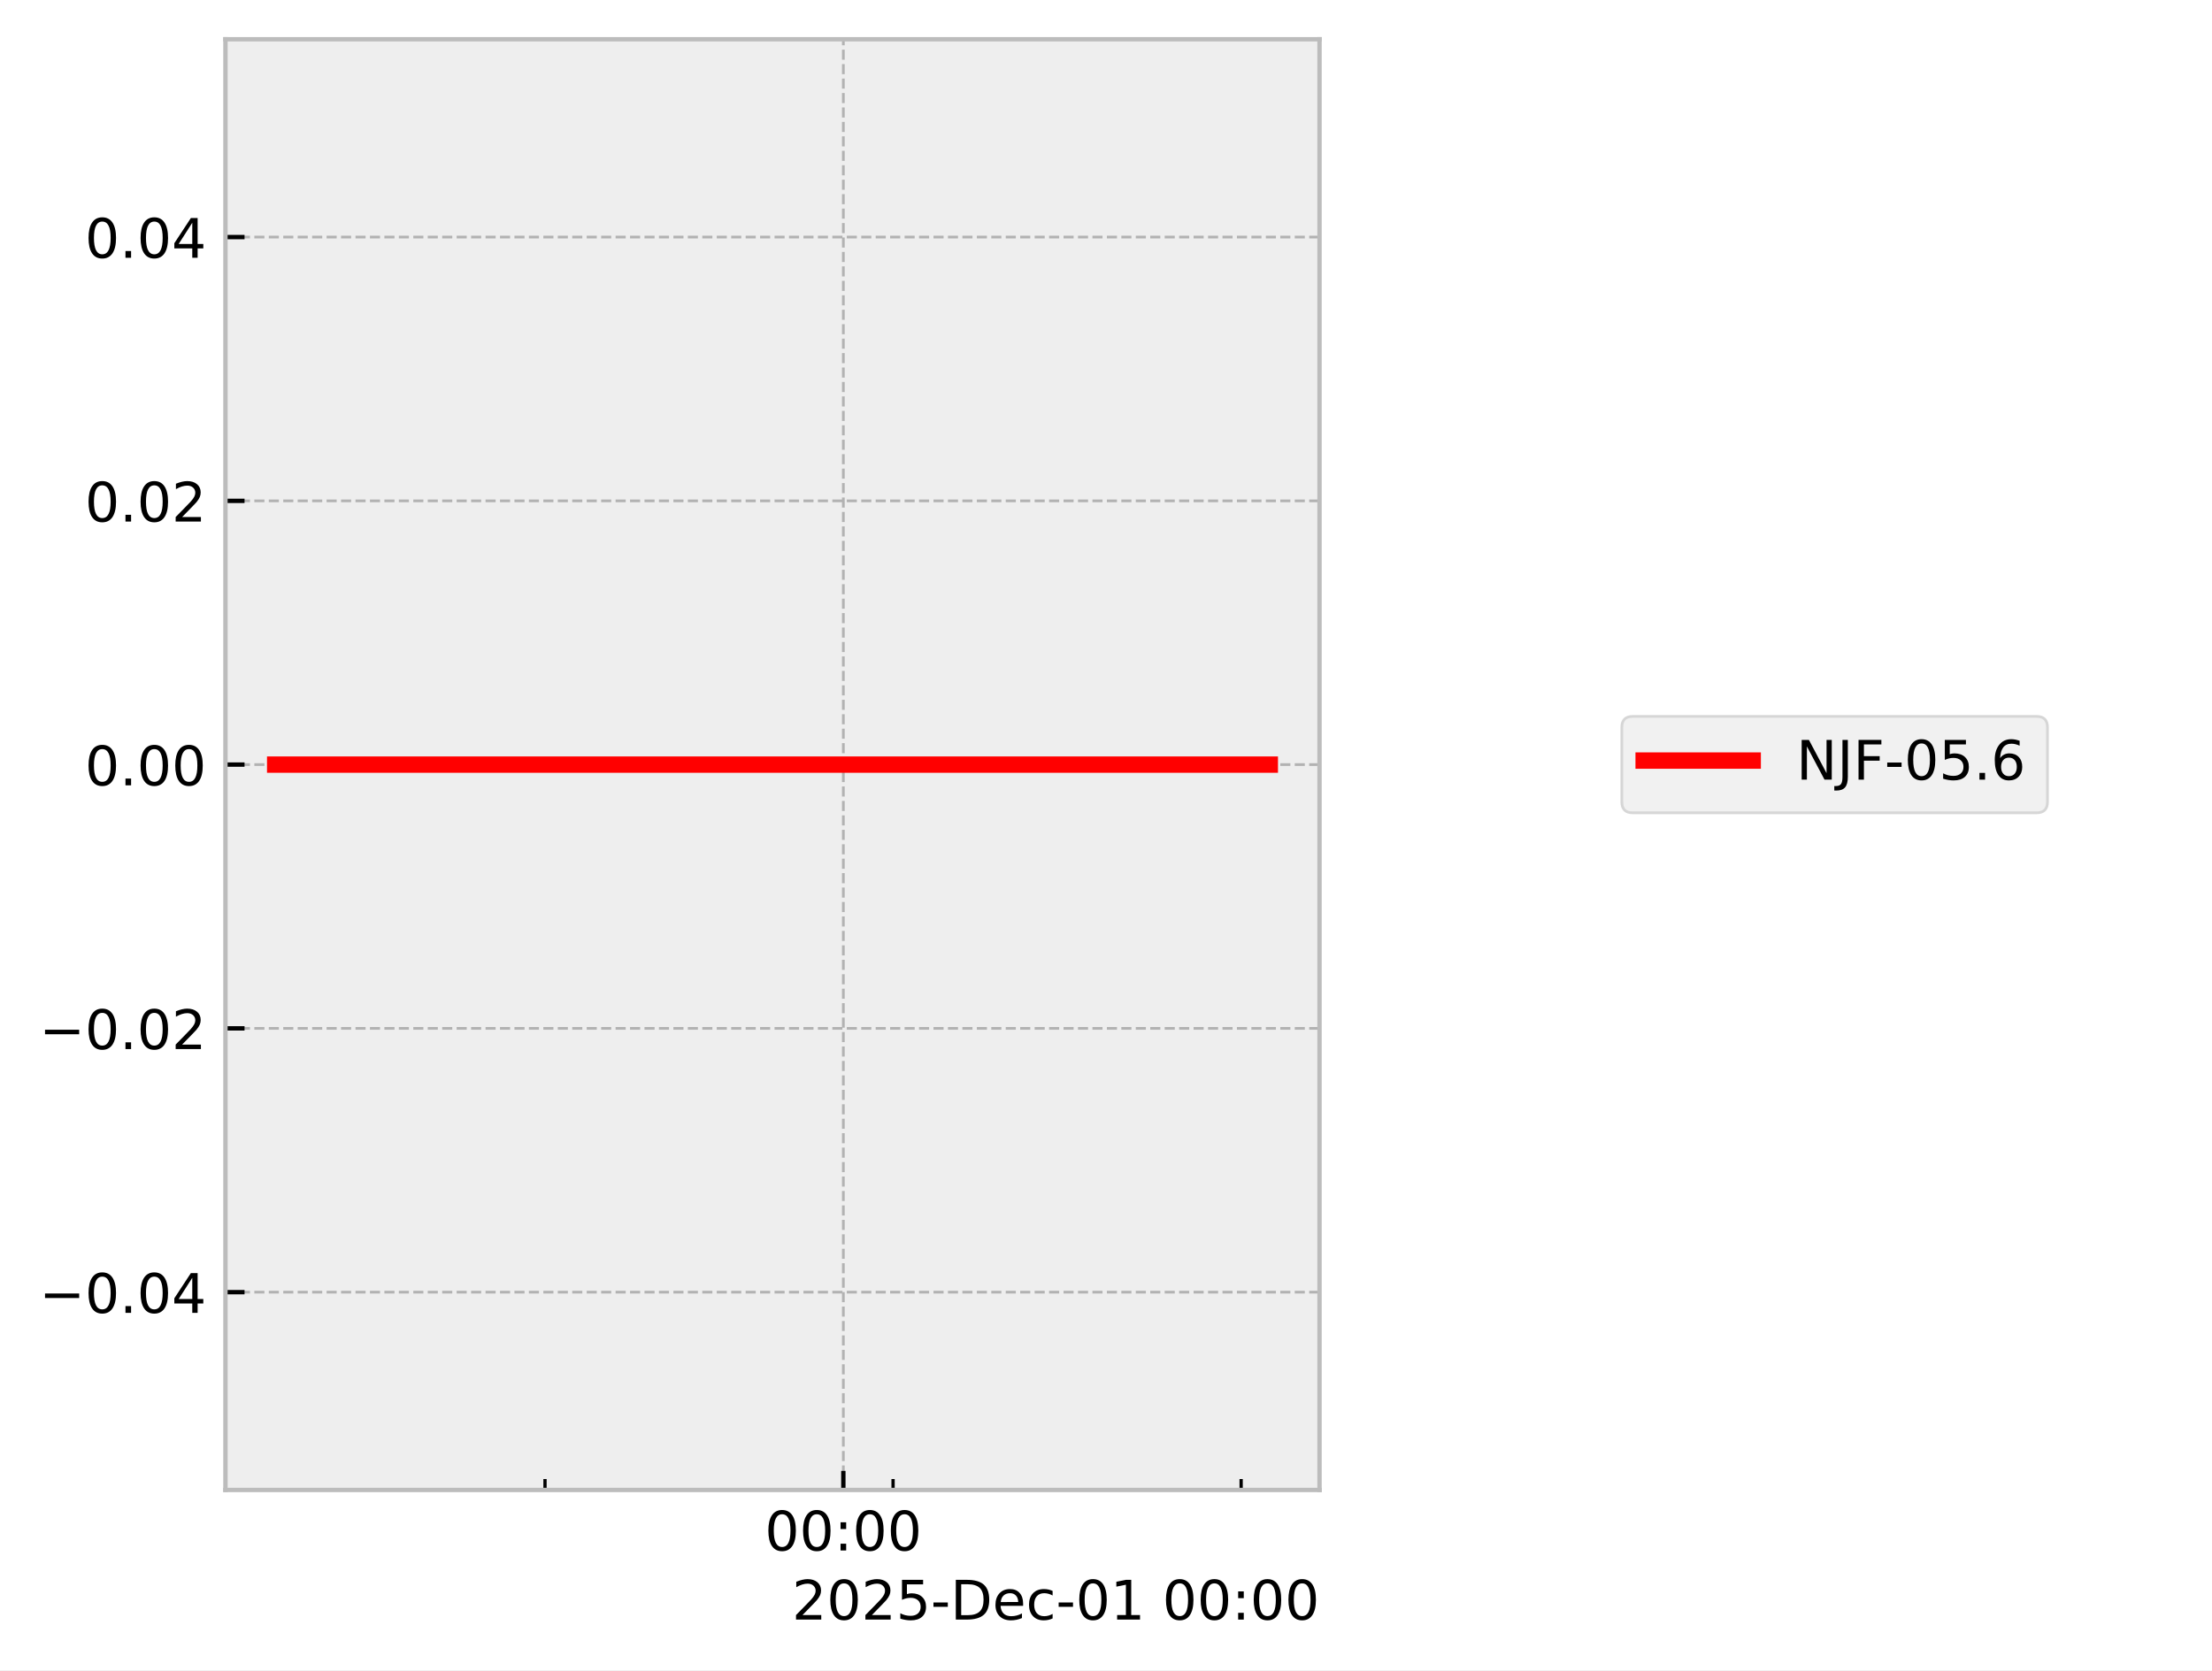
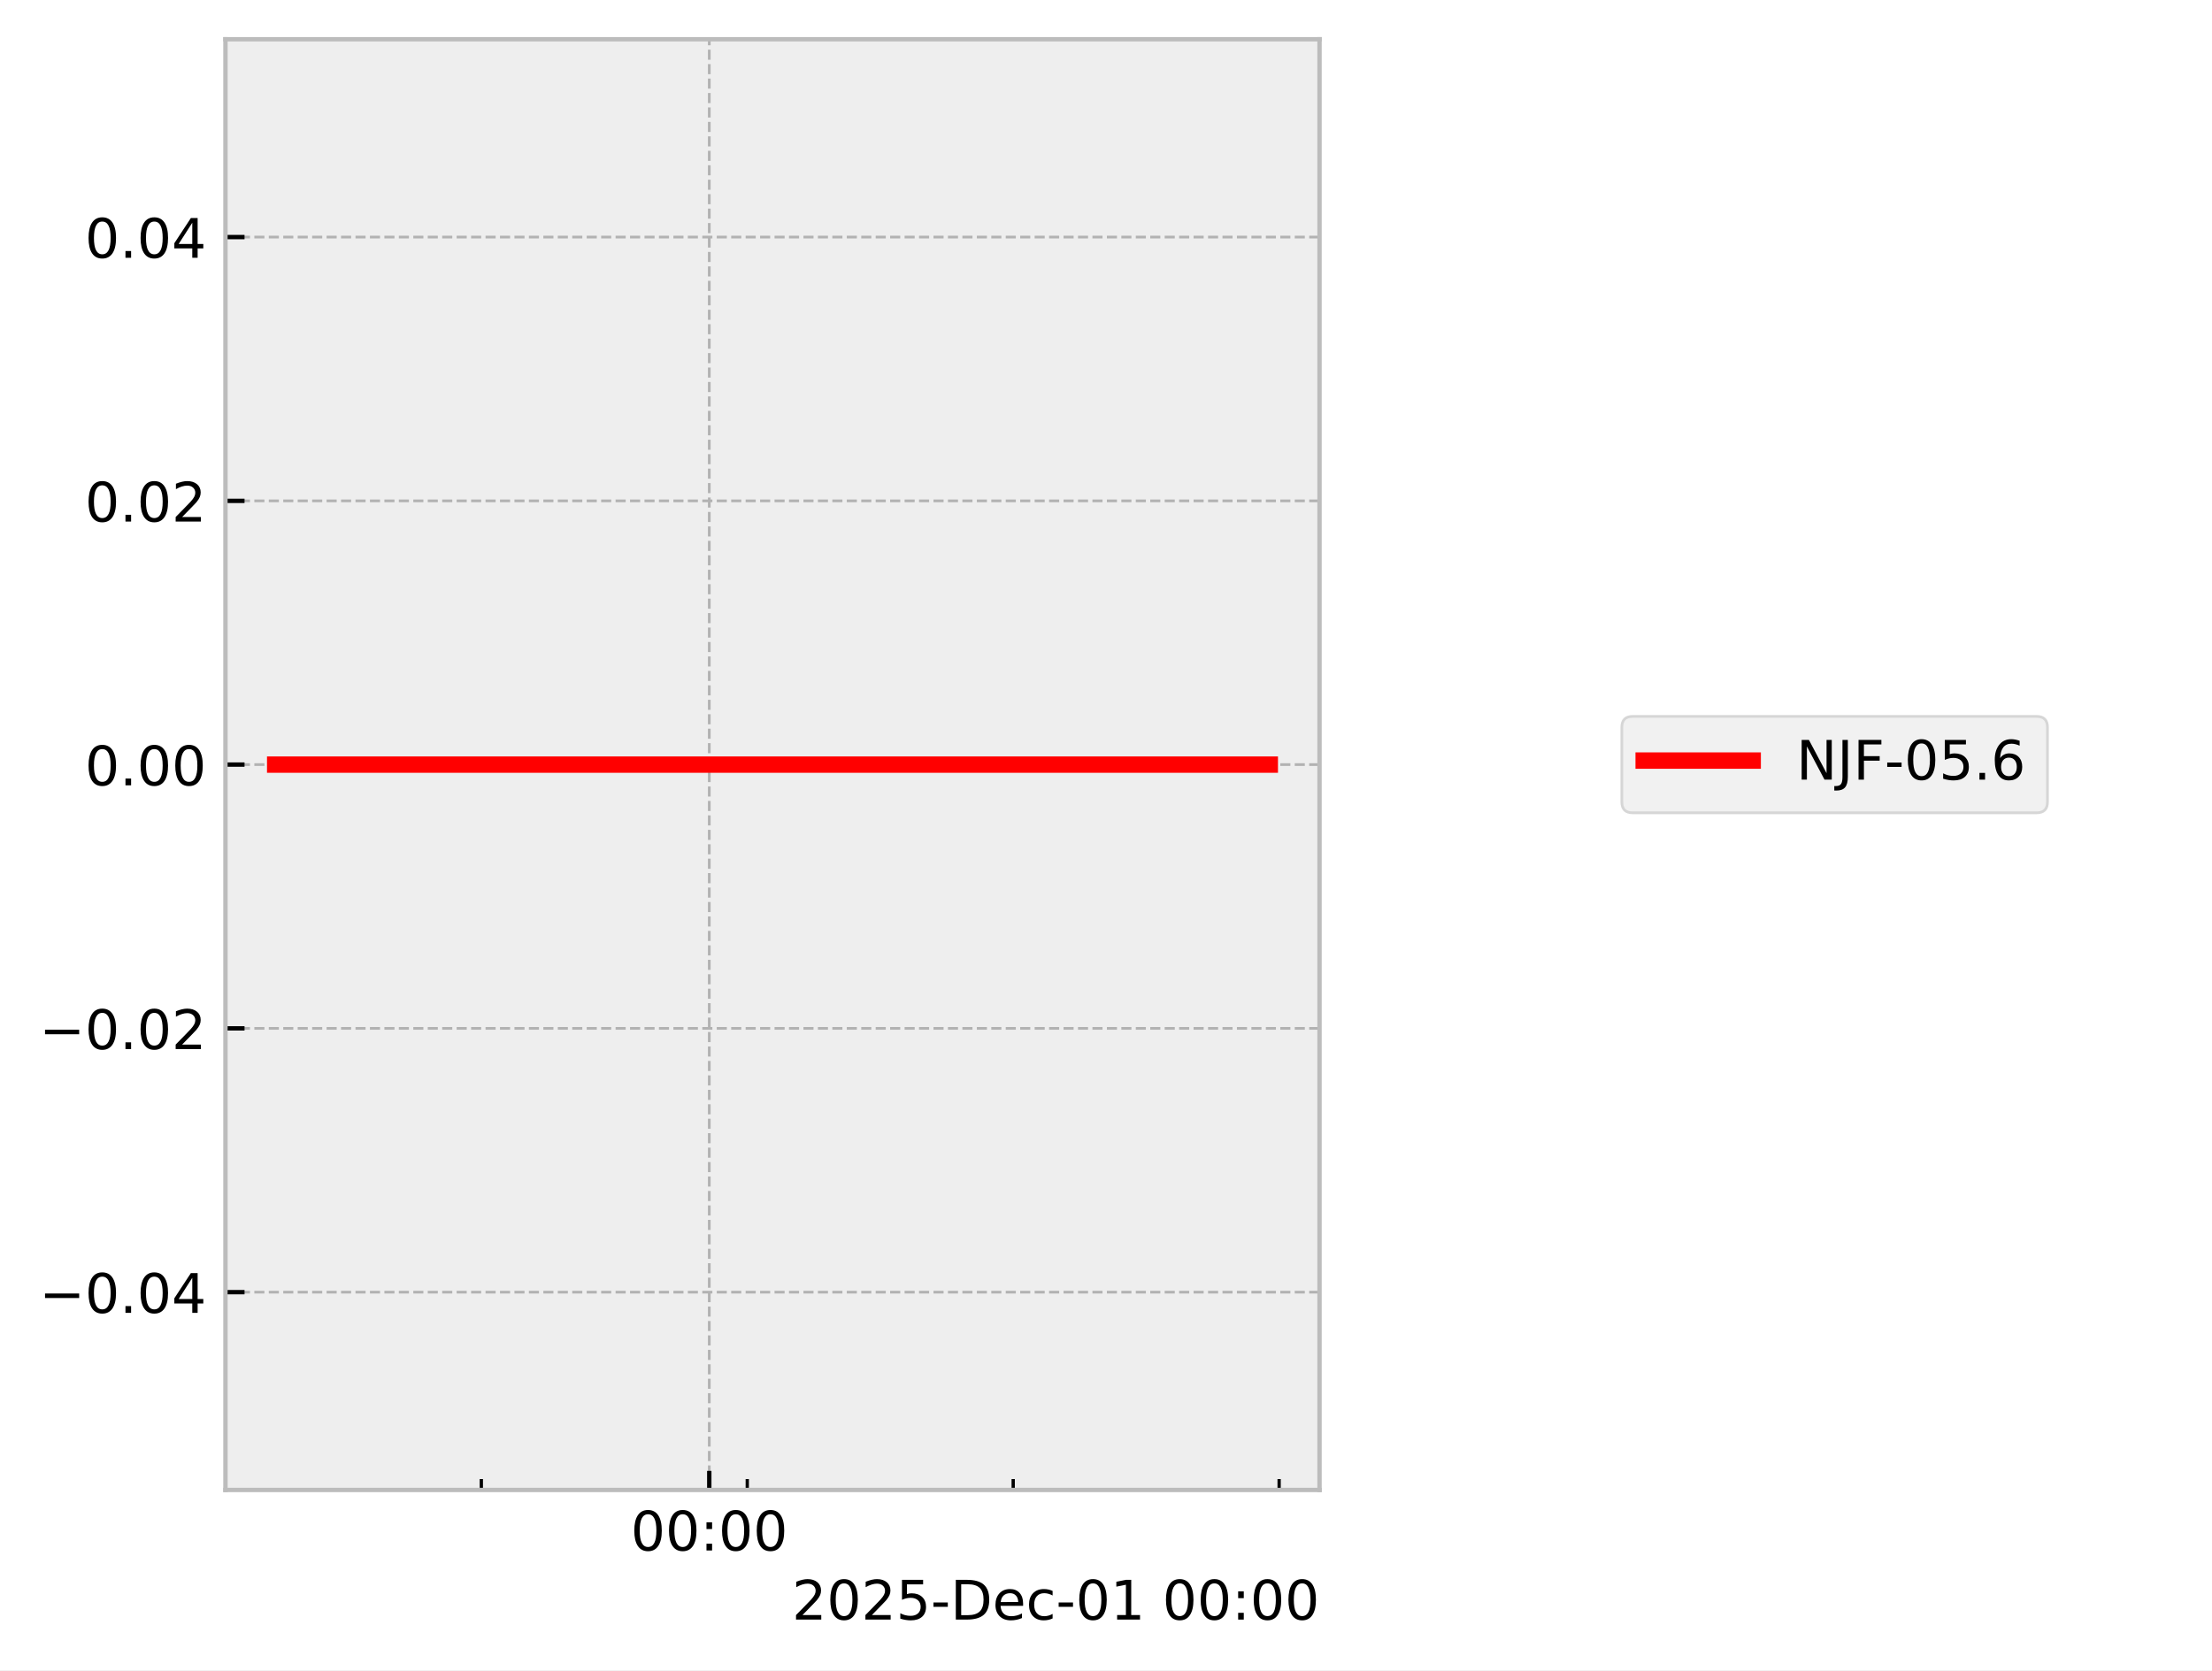
<svg xmlns="http://www.w3.org/2000/svg" xmlns:xlink="http://www.w3.org/1999/xlink" width="405.665pt" height="306.368pt" viewBox="0 0 405.665 306.368" version="1.1">
  <defs>
    <style type="text/css">*{stroke-linejoin: round; stroke-linecap: butt}</style>
  </defs>
  <g id="figure_1">
    <g id="patch_1">
      <path d="M 0 306.368  L 405.665 306.368  L 405.665 0  L 0 0  z " style="fill: #ffffff" />
    </g>
    <g id="axes_1">
      <g id="patch_2">
        <path d="M 41.345 273.312  L 241.991 273.312  L 241.991 7.2  L 41.345 7.2  z " style="fill: #eeeeee" />
      </g>
      <g id="matplotlib.axis_1">
        <g id="xtick_1">
          <g id="line2d_1">
-             <path d="M 154.664 273.312  L 154.664 7.2  " clip-path="url(#p19f74058bd)" style="fill: none; stroke-dasharray: 1.85,0.8; stroke-dashoffset: 0; stroke: #b2b2b2; stroke-width: 0.5" />
+             <path d="M 130.076 273.312  L 130.076 7.2  " clip-path="url(#p1a153afe22)" style="fill: none; stroke-dasharray: 1.85,0.8; stroke-dashoffset: 0; stroke: #b2b2b2; stroke-width: 0.5" />
          </g>
          <g id="line2d_2">
            <defs>
-               <path id="m9010addd1a" d="M 0 0  L 0 -3.5  " style="stroke: #000000; stroke-width: 0.8" />
-             </defs>
-             <g>
-               <use xlink:href="#m9010addd1a" x="154.664" y="273.312" style="stroke: #000000; stroke-width: 0.8" />
+               <path id="m4f8f1a8ef3" d="M 0 0  L 0 -3.5  " style="stroke: #000000; stroke-width: 0.8" />
+             </defs>
+             <g>
+               <use xlink:href="#m4f8f1a8ef3" x="130.076" y="273.312" style="stroke: #000000; stroke-width: 0.8" />
            </g>
          </g>
          <g id="text_1">
-             <g transform="translate(140.2551 284.4104) scale(0.1 -0.1)">
+             <g transform="translate(115.667 284.4104) scale(0.1 -0.1)">
              <defs>
                <path id="DejaVuSans-30" d="M 2034 4250  Q 1547 4250 1301 3770  Q 1056 3291 1056 2328  Q 1056 1369 1301 889  Q 1547 409 2034 409  Q 2525 409 2770 889  Q 3016 1369 3016 2328  Q 3016 3291 2770 3770  Q 2525 4250 2034 4250  z M 2034 4750  Q 2819 4750 3233 4129  Q 3647 3509 3647 2328  Q 3647 1150 3233 529  Q 2819 -91 2034 -91  Q 1250 -91 836 529  Q 422 1150 422 2328  Q 422 3509 836 4129  Q 1250 4750 2034 4750  z " transform="scale(0.015625)" />
                <path id="DejaVuSans-3a" d="M 750 794  L 1409 794  L 1409 0  L 750 0  L 750 794  z M 750 3309  L 1409 3309  L 1409 2516  L 750 2516  L 750 3309  z " transform="scale(0.015625)" />
              </defs>
              <use xlink:href="#DejaVuSans-30" />
              <use xlink:href="#DejaVuSans-30" transform="translate(63.62305 0)" />
              <use xlink:href="#DejaVuSans-3a" transform="translate(127.2461 0)" />
              <use xlink:href="#DejaVuSans-30" transform="translate(160.9375 0)" />
              <use xlink:href="#DejaVuSans-30" transform="translate(224.5605 0)" />
            </g>
          </g>
        </g>
        <g id="xtick_2">
          <g id="line2d_3">
            <defs>
-               <path id="m04864358a9" d="M 0 0  L 0 -2  " style="stroke: #000000; stroke-width: 0.6" />
-             </defs>
-             <g>
-               <use xlink:href="#m04864358a9" x="99.951" y="273.312" style="stroke: #000000; stroke-width: 0.6" />
+               <path id="mfced10bae7" d="M 0 0  L 0 -2  " style="stroke: #000000; stroke-width: 0.6" />
+             </defs>
+             <g>
+               <use xlink:href="#mfced10bae7" x="88.274" y="273.312" style="stroke: #000000; stroke-width: 0.6" />
            </g>
          </g>
        </g>
        <g id="xtick_3">
          <g id="line2d_4">
            <g>
-               <use xlink:href="#m04864358a9" x="163.783" y="273.312" style="stroke: #000000; stroke-width: 0.6" />
+               <use xlink:href="#mfced10bae7" x="137.043" y="273.312" style="stroke: #000000; stroke-width: 0.6" />
            </g>
          </g>
        </g>
        <g id="xtick_4">
          <g id="line2d_5">
            <g>
-               <use xlink:href="#m04864358a9" x="227.616" y="273.312" style="stroke: #000000; stroke-width: 0.6" />
+               <use xlink:href="#mfced10bae7" x="185.813" y="273.312" style="stroke: #000000; stroke-width: 0.6" />
+             </g>
+           </g>
+         </g>
+         <g id="xtick_5">
+           <g id="line2d_6">
+             <g>
+               <use xlink:href="#mfced10bae7" x="234.583" y="273.312" style="stroke: #000000; stroke-width: 0.6" />
            </g>
          </g>
        </g>
        <g id="text_2">
          <g transform="translate(145.2522 297.0886) scale(0.1 -0.1)">
            <defs>
              <path id="DejaVuSans-32" d="M 1228 531  L 3431 531  L 3431 0  L 469 0  L 469 531  Q 828 903 1448 1529  Q 2069 2156 2228 2338  Q 2531 2678 2651 2914  Q 2772 3150 2772 3378  Q 2772 3750 2511 3984  Q 2250 4219 1831 4219  Q 1534 4219 1204 4116  Q 875 4013 500 3803  L 500 4441  Q 881 4594 1212 4672  Q 1544 4750 1819 4750  Q 2544 4750 2975 4387  Q 3406 4025 3406 3419  Q 3406 3131 3298 2873  Q 3191 2616 2906 2266  Q 2828 2175 2409 1742  Q 1991 1309 1228 531  z " transform="scale(0.015625)" />
              <path id="DejaVuSans-35" d="M 691 4666  L 3169 4666  L 3169 4134  L 1269 4134  L 1269 2991  Q 1406 3038 1543 3061  Q 1681 3084 1819 3084  Q 2600 3084 3056 2656  Q 3513 2228 3513 1497  Q 3513 744 3044 326  Q 2575 -91 1722 -91  Q 1428 -91 1123 -41  Q 819 9 494 109  L 494 744  Q 775 591 1075 516  Q 1375 441 1709 441  Q 2250 441 2565 725  Q 2881 1009 2881 1497  Q 2881 1984 2565 2268  Q 2250 2553 1709 2553  Q 1456 2553 1204 2497  Q 953 2441 691 2322  L 691 4666  z " transform="scale(0.015625)" />
              <path id="DejaVuSans-2d" d="M 313 2009  L 1997 2009  L 1997 1497  L 313 1497  L 313 2009  z " transform="scale(0.015625)" />
              <path id="DejaVuSans-44" d="M 1259 4147  L 1259 519  L 2022 519  Q 2988 519 3436 956  Q 3884 1394 3884 2338  Q 3884 3275 3436 3711  Q 2988 4147 2022 4147  L 1259 4147  z M 628 4666  L 1925 4666  Q 3281 4666 3915 4102  Q 4550 3538 4550 2338  Q 4550 1131 3912 565  Q 3275 0 1925 0  L 628 0  L 628 4666  z " transform="scale(0.015625)" />
              <path id="DejaVuSans-65" d="M 3597 1894  L 3597 1613  L 953 1613  Q 991 1019 1311 708  Q 1631 397 2203 397  Q 2534 397 2845 478  Q 3156 559 3463 722  L 3463 178  Q 3153 47 2828 -22  Q 2503 -91 2169 -91  Q 1331 -91 842 396  Q 353 884 353 1716  Q 353 2575 817 3079  Q 1281 3584 2069 3584  Q 2775 3584 3186 3129  Q 3597 2675 3597 1894  z M 3022 2063  Q 3016 2534 2758 2815  Q 2500 3097 2075 3097  Q 1594 3097 1305 2825  Q 1016 2553 972 2059  L 3022 2063  z " transform="scale(0.015625)" />
              <path id="DejaVuSans-63" d="M 3122 3366  L 3122 2828  Q 2878 2963 2633 3030  Q 2388 3097 2138 3097  Q 1578 3097 1268 2742  Q 959 2388 959 1747  Q 959 1106 1268 751  Q 1578 397 2138 397  Q 2388 397 2633 464  Q 2878 531 3122 666  L 3122 134  Q 2881 22 2623 -34  Q 2366 -91 2075 -91  Q 1284 -91 818 406  Q 353 903 353 1747  Q 353 2603 823 3093  Q 1294 3584 2113 3584  Q 2378 3584 2631 3529  Q 2884 3475 3122 3366  z " transform="scale(0.015625)" />
              <path id="DejaVuSans-31" d="M 794 531  L 1825 531  L 1825 4091  L 703 3866  L 703 4441  L 1819 4666  L 2450 4666  L 2450 531  L 3481 531  L 3481 0  L 794 0  L 794 531  z " transform="scale(0.015625)" />
              <path id="DejaVuSans-20" transform="scale(0.015625)" />
            </defs>
            <use xlink:href="#DejaVuSans-32" />
            <use xlink:href="#DejaVuSans-30" transform="translate(63.62305 0)" />
            <use xlink:href="#DejaVuSans-32" transform="translate(127.2461 0)" />
            <use xlink:href="#DejaVuSans-35" transform="translate(190.8691 0)" />
            <use xlink:href="#DejaVuSans-2d" transform="translate(254.4922 0)" />
            <use xlink:href="#DejaVuSans-44" transform="translate(290.5762 0)" />
            <use xlink:href="#DejaVuSans-65" transform="translate(367.5781 0)" />
            <use xlink:href="#DejaVuSans-63" transform="translate(429.1016 0)" />
            <use xlink:href="#DejaVuSans-2d" transform="translate(484.082 0)" />
            <use xlink:href="#DejaVuSans-30" transform="translate(520.166 0)" />
            <use xlink:href="#DejaVuSans-31" transform="translate(583.7891 0)" />
            <use xlink:href="#DejaVuSans-20" transform="translate(647.4121 0)" />
            <use xlink:href="#DejaVuSans-30" transform="translate(679.1992 0)" />
            <use xlink:href="#DejaVuSans-30" transform="translate(742.8223 0)" />
            <use xlink:href="#DejaVuSans-3a" transform="translate(806.4453 0)" />
            <use xlink:href="#DejaVuSans-30" transform="translate(840.1367 0)" />
            <use xlink:href="#DejaVuSans-30" transform="translate(903.7598 0)" />
          </g>
        </g>
      </g>
      <g id="matplotlib.axis_2">
        <g id="ytick_1">
-           <g id="line2d_6">
-             <path d="M 41.345 237.024  L 241.991 237.024  " clip-path="url(#p19f74058bd)" style="fill: none; stroke-dasharray: 1.85,0.8; stroke-dashoffset: 0; stroke: #b2b2b2; stroke-width: 0.5" />
-           </g>
          <g id="line2d_7">
-             <defs>
-               <path id="meb604a3742" d="M 0 0  L 3.5 0  " style="stroke: #000000; stroke-width: 0.8" />
-             </defs>
-             <g>
-               <use xlink:href="#meb604a3742" x="41.345" y="237.024" style="stroke: #000000; stroke-width: 0.8" />
+             <path d="M 41.345 237.024  L 241.991 237.024  " clip-path="url(#p1a153afe22)" style="fill: none; stroke-dasharray: 1.85,0.8; stroke-dashoffset: 0; stroke: #b2b2b2; stroke-width: 0.5" />
+           </g>
+           <g id="line2d_8">
+             <defs>
+               <path id="m0e5a0aa006" d="M 0 0  L 3.5 0  " style="stroke: #000000; stroke-width: 0.8" />
+             </defs>
+             <g>
+               <use xlink:href="#m0e5a0aa006" x="41.345" y="237.024" style="stroke: #000000; stroke-width: 0.8" />
            </g>
          </g>
          <g id="text_3">
            <g transform="translate(7.2 240.8232) scale(0.1 -0.1)">
              <defs>
                <path id="DejaVuSans-2212" d="M 678 2272  L 4684 2272  L 4684 1741  L 678 1741  L 678 2272  z " transform="scale(0.015625)" />
                <path id="DejaVuSans-2e" d="M 684 794  L 1344 794  L 1344 0  L 684 0  L 684 794  z " transform="scale(0.015625)" />
                <path id="DejaVuSans-34" d="M 2419 4116  L 825 1625  L 2419 1625  L 2419 4116  z M 2253 4666  L 3047 4666  L 3047 1625  L 3713 1625  L 3713 1100  L 3047 1100  L 3047 0  L 2419 0  L 2419 1100  L 313 1100  L 313 1709  L 2253 4666  z " transform="scale(0.015625)" />
              </defs>
              <use xlink:href="#DejaVuSans-2212" />
              <use xlink:href="#DejaVuSans-30" transform="translate(83.78906 0)" />
              <use xlink:href="#DejaVuSans-2e" transform="translate(147.4121 0)" />
              <use xlink:href="#DejaVuSans-30" transform="translate(179.1992 0)" />
              <use xlink:href="#DejaVuSans-34" transform="translate(242.8223 0)" />
            </g>
          </g>
        </g>
        <g id="ytick_2">
-           <g id="line2d_8">
-             <path d="M 41.345 188.64  L 241.991 188.64  " clip-path="url(#p19f74058bd)" style="fill: none; stroke-dasharray: 1.85,0.8; stroke-dashoffset: 0; stroke: #b2b2b2; stroke-width: 0.5" />
-           </g>
          <g id="line2d_9">
-             <g>
-               <use xlink:href="#meb604a3742" x="41.345" y="188.64" style="stroke: #000000; stroke-width: 0.8" />
+             <path d="M 41.345 188.64  L 241.991 188.64  " clip-path="url(#p1a153afe22)" style="fill: none; stroke-dasharray: 1.85,0.8; stroke-dashoffset: 0; stroke: #b2b2b2; stroke-width: 0.5" />
+           </g>
+           <g id="line2d_10">
+             <g>
+               <use xlink:href="#m0e5a0aa006" x="41.345" y="188.64" style="stroke: #000000; stroke-width: 0.8" />
            </g>
          </g>
          <g id="text_4">
            <g transform="translate(7.2 192.4392) scale(0.1 -0.1)">
              <use xlink:href="#DejaVuSans-2212" />
              <use xlink:href="#DejaVuSans-30" transform="translate(83.78906 0)" />
              <use xlink:href="#DejaVuSans-2e" transform="translate(147.4121 0)" />
              <use xlink:href="#DejaVuSans-30" transform="translate(179.1992 0)" />
              <use xlink:href="#DejaVuSans-32" transform="translate(242.8223 0)" />
            </g>
          </g>
        </g>
        <g id="ytick_3">
-           <g id="line2d_10">
-             <path d="M 41.345 140.256  L 241.991 140.256  " clip-path="url(#p19f74058bd)" style="fill: none; stroke-dasharray: 1.85,0.8; stroke-dashoffset: 0; stroke: #b2b2b2; stroke-width: 0.5" />
-           </g>
          <g id="line2d_11">
-             <g>
-               <use xlink:href="#meb604a3742" x="41.345" y="140.256" style="stroke: #000000; stroke-width: 0.8" />
+             <path d="M 41.345 140.256  L 241.991 140.256  " clip-path="url(#p1a153afe22)" style="fill: none; stroke-dasharray: 1.85,0.8; stroke-dashoffset: 0; stroke: #b2b2b2; stroke-width: 0.5" />
+           </g>
+           <g id="line2d_12">
+             <g>
+               <use xlink:href="#m0e5a0aa006" x="41.345" y="140.256" style="stroke: #000000; stroke-width: 0.8" />
            </g>
          </g>
          <g id="text_5">
            <g transform="translate(15.57969 144.0552) scale(0.1 -0.1)">
              <use xlink:href="#DejaVuSans-30" />
              <use xlink:href="#DejaVuSans-2e" transform="translate(63.62305 0)" />
              <use xlink:href="#DejaVuSans-30" transform="translate(95.41016 0)" />
              <use xlink:href="#DejaVuSans-30" transform="translate(159.0332 0)" />
            </g>
          </g>
        </g>
        <g id="ytick_4">
-           <g id="line2d_12">
-             <path d="M 41.345 91.872  L 241.991 91.872  " clip-path="url(#p19f74058bd)" style="fill: none; stroke-dasharray: 1.85,0.8; stroke-dashoffset: 0; stroke: #b2b2b2; stroke-width: 0.5" />
-           </g>
          <g id="line2d_13">
-             <g>
-               <use xlink:href="#meb604a3742" x="41.345" y="91.872" style="stroke: #000000; stroke-width: 0.8" />
+             <path d="M 41.345 91.872  L 241.991 91.872  " clip-path="url(#p1a153afe22)" style="fill: none; stroke-dasharray: 1.85,0.8; stroke-dashoffset: 0; stroke: #b2b2b2; stroke-width: 0.5" />
+           </g>
+           <g id="line2d_14">
+             <g>
+               <use xlink:href="#m0e5a0aa006" x="41.345" y="91.872" style="stroke: #000000; stroke-width: 0.8" />
            </g>
          </g>
          <g id="text_6">
            <g transform="translate(15.57969 95.67122) scale(0.1 -0.1)">
              <use xlink:href="#DejaVuSans-30" />
              <use xlink:href="#DejaVuSans-2e" transform="translate(63.62305 0)" />
              <use xlink:href="#DejaVuSans-30" transform="translate(95.41016 0)" />
              <use xlink:href="#DejaVuSans-32" transform="translate(159.0332 0)" />
            </g>
          </g>
        </g>
        <g id="ytick_5">
-           <g id="line2d_14">
-             <path d="M 41.345 43.488  L 241.991 43.488  " clip-path="url(#p19f74058bd)" style="fill: none; stroke-dasharray: 1.85,0.8; stroke-dashoffset: 0; stroke: #b2b2b2; stroke-width: 0.5" />
-           </g>
          <g id="line2d_15">
-             <g>
-               <use xlink:href="#meb604a3742" x="41.345" y="43.488" style="stroke: #000000; stroke-width: 0.8" />
+             <path d="M 41.345 43.488  L 241.991 43.488  " clip-path="url(#p1a153afe22)" style="fill: none; stroke-dasharray: 1.85,0.8; stroke-dashoffset: 0; stroke: #b2b2b2; stroke-width: 0.5" />
+           </g>
+           <g id="line2d_16">
+             <g>
+               <use xlink:href="#m0e5a0aa006" x="41.345" y="43.488" style="stroke: #000000; stroke-width: 0.8" />
            </g>
          </g>
          <g id="text_7">
            <g transform="translate(15.57969 47.28722) scale(0.1 -0.1)">
              <use xlink:href="#DejaVuSans-30" />
              <use xlink:href="#DejaVuSans-2e" transform="translate(63.62305 0)" />
              <use xlink:href="#DejaVuSans-30" transform="translate(95.41016 0)" />
              <use xlink:href="#DejaVuSans-34" transform="translate(159.0332 0)" />
            </g>
          </g>
        </g>
      </g>
-       <g id="line2d_16">
-         <path d="M 50.466 140.256  L 58.508 140.256  L 94.033 140.256  L 96.542 140.256  L 105.415 140.256  L 113.656 140.256  L 169.893 140.256  L 185.083 140.256  L 187.334 140.256  L 187.762 140.256  L 195.117 140.256  L 225.486 140.256  L 231.373 140.256  L 232.567 140.256  L 232.871 140.256  " clip-path="url(#p19f74058bd)" style="fill: none; stroke: #ff0000; stroke-width: 3; stroke-linecap: square" />
+       <g id="line2d_17">
+         <path d="M 50.466 140.256  L 56.611 140.256  L 83.752 140.256  L 85.67 140.256  L 92.448 140.256  L 98.744 140.256  L 141.711 140.256  L 153.317 140.256  L 155.037 140.256  L 155.364 140.256  L 160.983 140.256  L 184.186 140.256  L 188.684 140.256  L 189.596 140.256  L 232.563 140.256  L 232.871 140.256  " clip-path="url(#p1a153afe22)" style="fill: none; stroke: #ff0000; stroke-width: 3; stroke-linecap: square" />
      </g>
      <g id="patch_3">
        <path d="M 41.345 273.312  L 41.345 7.2  " style="fill: none; stroke: #bcbcbc; stroke-width: 0.8; stroke-linejoin: miter; stroke-linecap: square" />
      </g>
      <g id="patch_4">
        <path d="M 241.991 273.312  L 241.991 7.2  " style="fill: none; stroke: #bcbcbc; stroke-width: 0.8; stroke-linejoin: miter; stroke-linecap: square" />
      </g>
      <g id="patch_5">
        <path d="M 41.345 273.312  L 241.991 273.312  " style="fill: none; stroke: #bcbcbc; stroke-width: 0.8; stroke-linejoin: miter; stroke-linecap: square" />
      </g>
      <g id="patch_6">
        <path d="M 41.345 7.2  L 241.991 7.2  " style="fill: none; stroke: #bcbcbc; stroke-width: 0.8; stroke-linejoin: miter; stroke-linecap: square" />
      </g>
    </g>
    <g id="axes_2">
      <g id="legend_1">
        <g id="patch_7">
          <path d="M 299.433 149.095  L 373.489 149.095  Q 375.489 149.095 375.489 147.095  L 375.489 133.417  Q 375.489 131.417 373.489 131.417  L 299.433 131.417  Q 297.433 131.417 297.433 133.417  L 297.433 147.095  Q 297.433 149.095 299.433 149.095  z " style="fill: #eeeeee; opacity: 0.8; stroke: #cccccc; stroke-width: 0.5; stroke-linejoin: miter" />
        </g>
-         <g id="line2d_17">
+         <g id="line2d_18">
          <path d="M 301.433 139.515  L 311.433 139.515  L 321.433 139.515  " style="fill: none; stroke: #ff0000; stroke-width: 3; stroke-linecap: square" />
        </g>
        <g id="text_8">
          <g transform="translate(329.4329 143.0154) scale(0.1 -0.1)">
            <defs>
              <path id="DejaVuSans-4e" d="M 628 4666  L 1478 4666  L 3547 763  L 3547 4666  L 4159 4666  L 4159 0  L 3309 0  L 1241 3903  L 1241 0  L 628 0  L 628 4666  z " transform="scale(0.015625)" />
              <path id="DejaVuSans-4a" d="M 628 4666  L 1259 4666  L 1259 325  Q 1259 -519 939 -900  Q 619 -1281 -91 -1281  L -331 -1281  L -331 -750  L -134 -750  Q 284 -750 456 -515  Q 628 -281 628 325  L 628 4666  z " transform="scale(0.015625)" />
              <path id="DejaVuSans-46" d="M 628 4666  L 3309 4666  L 3309 4134  L 1259 4134  L 1259 2759  L 3109 2759  L 3109 2228  L 1259 2228  L 1259 0  L 628 0  L 628 4666  z " transform="scale(0.015625)" />
              <path id="DejaVuSans-36" d="M 2113 2584  Q 1688 2584 1439 2293  Q 1191 2003 1191 1497  Q 1191 994 1439 701  Q 1688 409 2113 409  Q 2538 409 2786 701  Q 3034 994 3034 1497  Q 3034 2003 2786 2293  Q 2538 2584 2113 2584  z M 3366 4563  L 3366 3988  Q 3128 4100 2886 4159  Q 2644 4219 2406 4219  Q 1781 4219 1451 3797  Q 1122 3375 1075 2522  Q 1259 2794 1537 2939  Q 1816 3084 2150 3084  Q 2853 3084 3261 2657  Q 3669 2231 3669 1497  Q 3669 778 3244 343  Q 2819 -91 2113 -91  Q 1303 -91 875 529  Q 447 1150 447 2328  Q 447 3434 972 4092  Q 1497 4750 2381 4750  Q 2619 4750 2861 4703  Q 3103 4656 3366 4563  z " transform="scale(0.015625)" />
            </defs>
            <use xlink:href="#DejaVuSans-4e" />
            <use xlink:href="#DejaVuSans-4a" transform="translate(74.80469 0)" />
            <use xlink:href="#DejaVuSans-46" transform="translate(104.2969 0)" />
            <use xlink:href="#DejaVuSans-2d" transform="translate(161.8164 0)" />
            <use xlink:href="#DejaVuSans-30" transform="translate(197.9004 0)" />
            <use xlink:href="#DejaVuSans-35" transform="translate(261.5234 0)" />
            <use xlink:href="#DejaVuSans-2e" transform="translate(325.1465 0)" />
            <use xlink:href="#DejaVuSans-36" transform="translate(356.9336 0)" />
          </g>
        </g>
      </g>
    </g>
  </g>
  <defs>
-     <clipPath id="p19f74058bd">
+     <clipPath id="p1a153afe22">
      <rect x="41.345" y="7.2" width="200.646" height="266.112" />
    </clipPath>
  </defs>
</svg>
